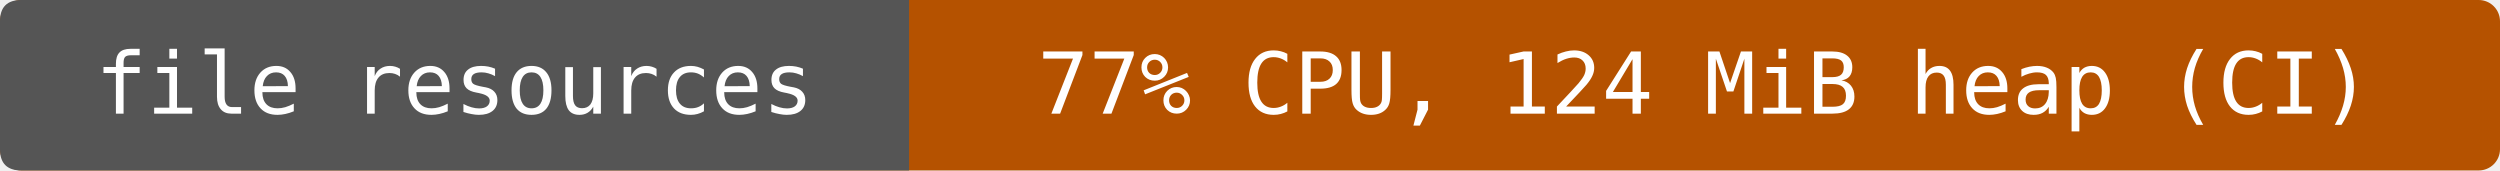
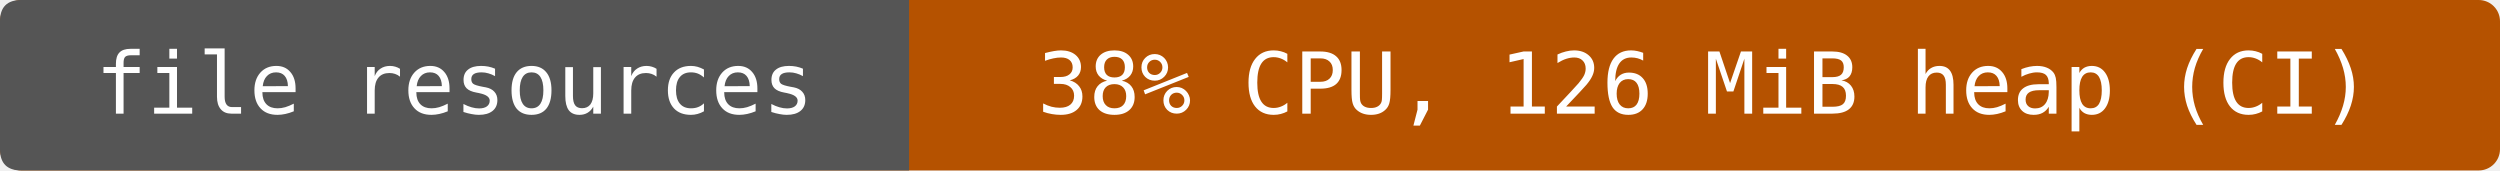
- <svg xmlns="http://www.w3.org/2000/svg" width="352" height="24" viewBox="0 0 352 24" role="img" aria-label="file resources: 77% CPU, 124 MiB heap (CI)">
+ <svg xmlns="http://www.w3.org/2000/svg" width="352" height="24" viewBox="0 0 352 24" role="img" aria-label="file resources: 38% CPU, 126 MiB heap (CI)">
  <rect width="352" height="24" rx="3" fill="#b55200" />
  <path d="M3 0H128V24H3Q0 24 0 21V3Q0 0 3 0" fill="#555" />
  <g fill="#fff" text-anchor="middle" font-family="DejaVu Sans Mono,monospace" font-size="12">
    <text x="64" y="16">file resources</text>
-     <text x="240" y="16">77% CPU, 124 MiB heap (CI)</text>
+     <text x="240" y="16">38% CPU, 126 MiB heap (CI)</text>
  </g>
</svg>
